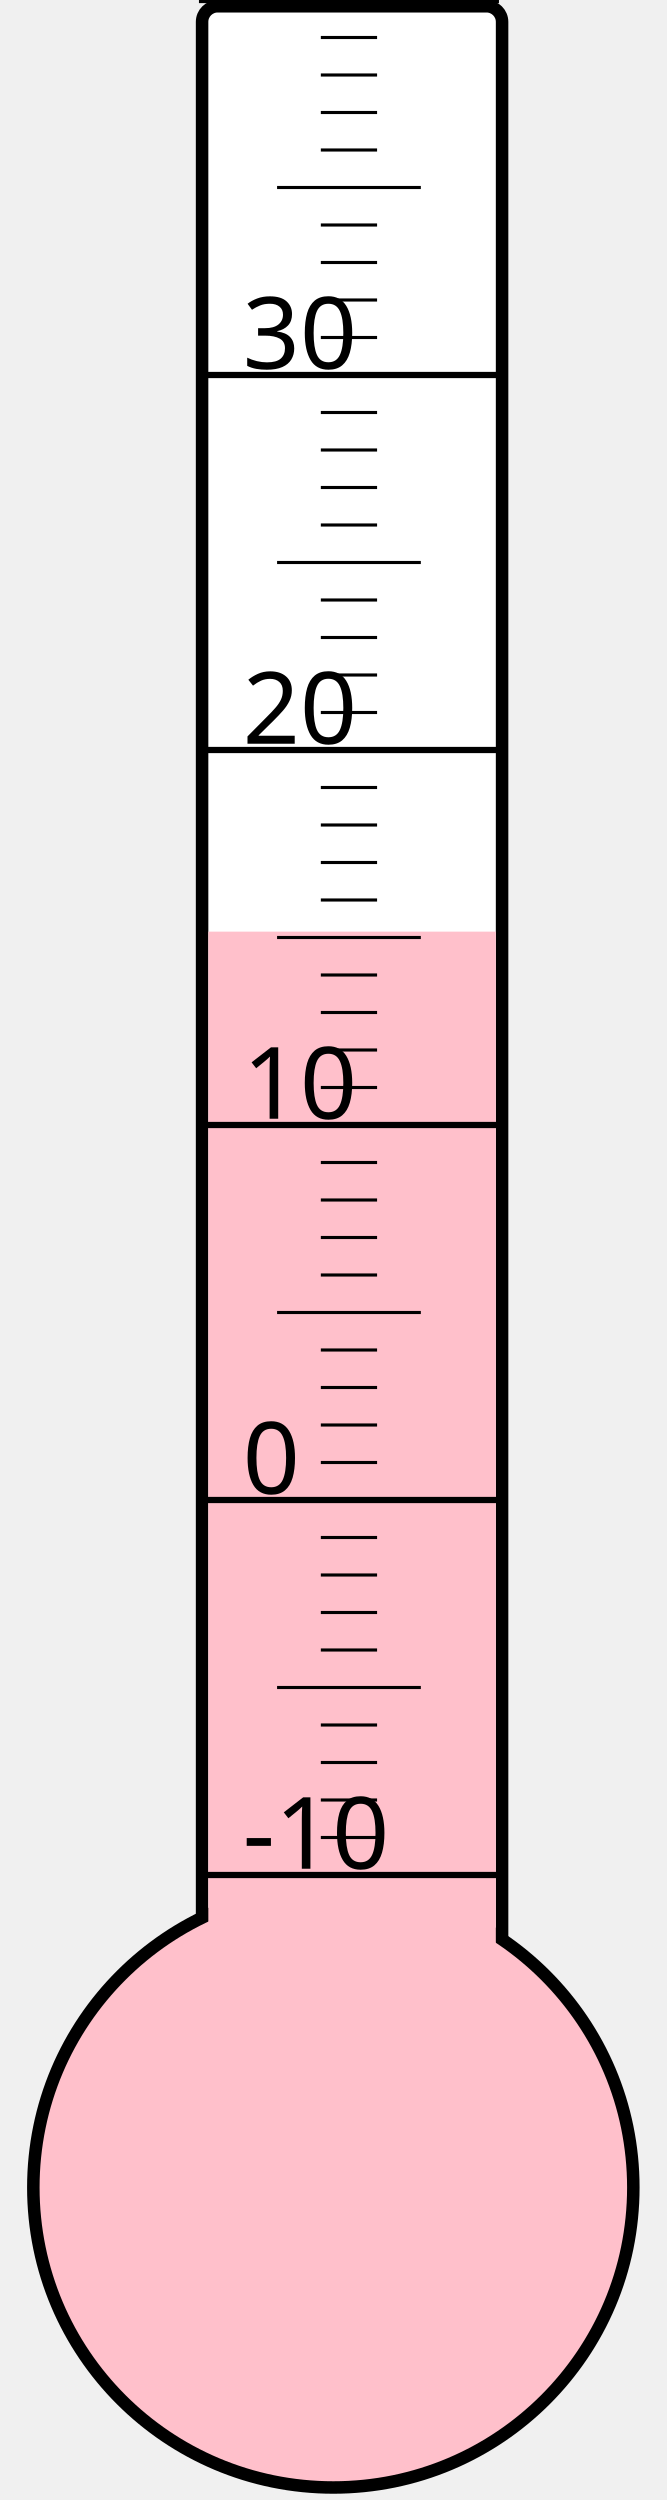
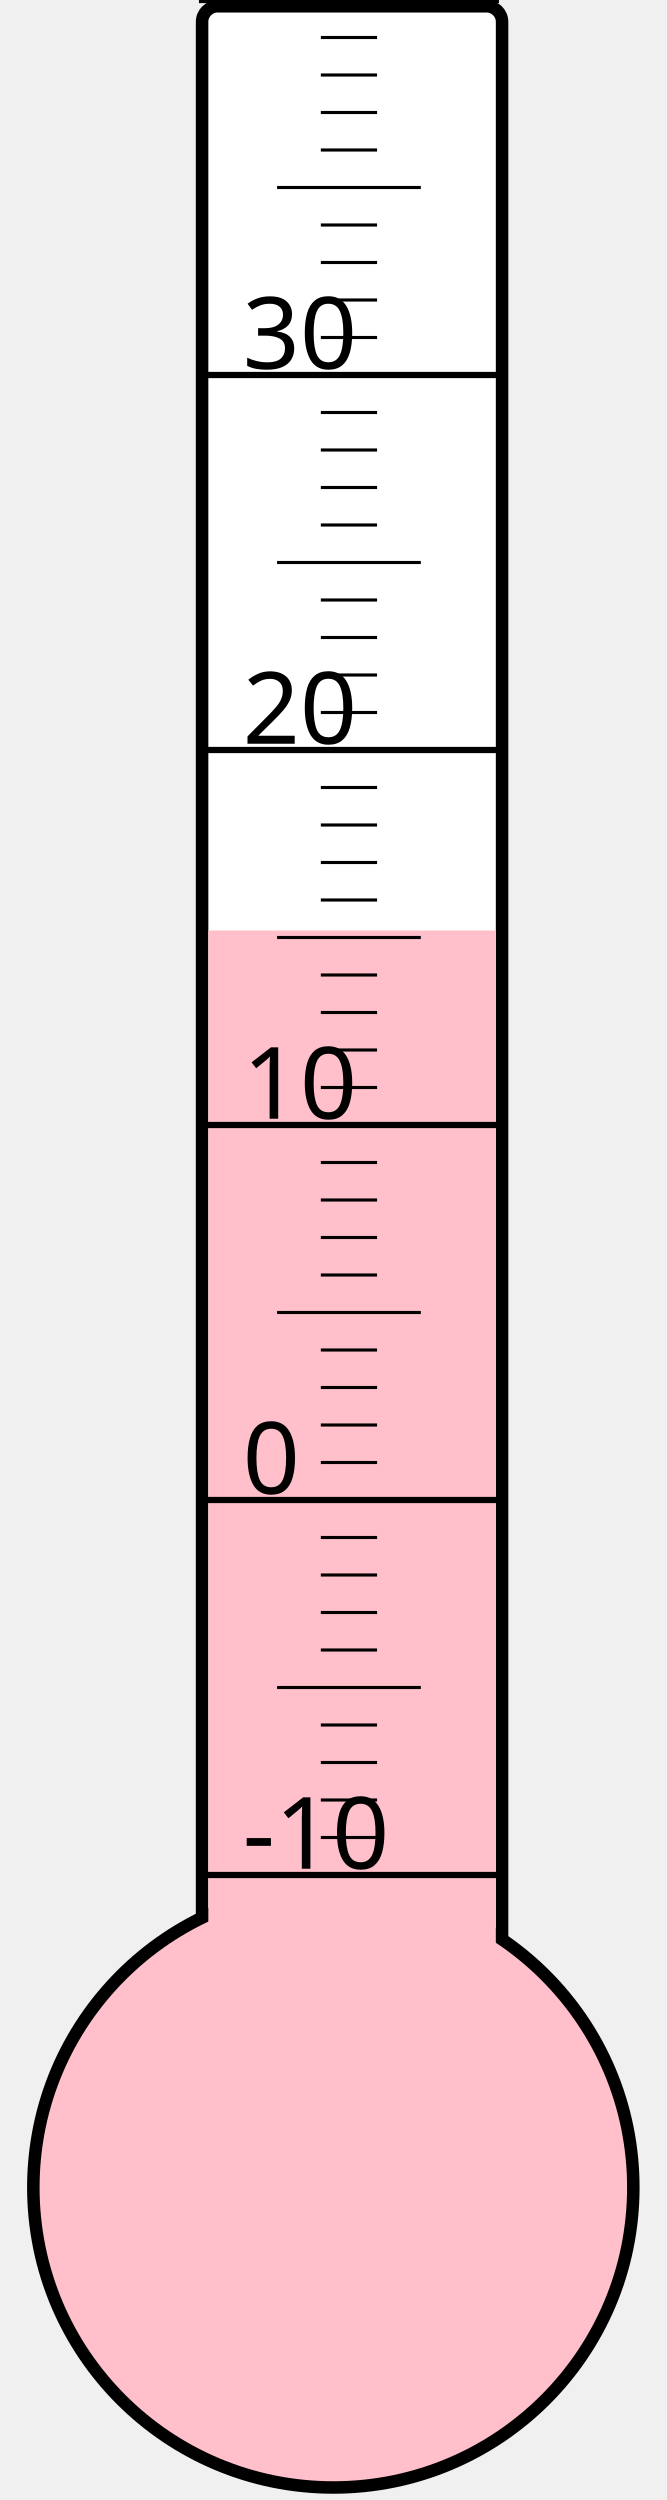
<svg xmlns="http://www.w3.org/2000/svg" width="40px" height="150px" viewBox="0 0 200 800">
  <rect width="200" height="800" x="0" y="0" style="fill: #ffffeb; fill-opacity: 0;" />
  <rect width="96" height="680" x="58" y="2" rx="5" ry="5" style="fill: white; fill-opacity: 1; stroke: black; stroke-width: 4;" />
  <circle cx="100" cy="700" r="96" style="fill: pink; stroke: black; stroke-width: 4;" />
-   <rect width="92" height="401.875" x="60" y="298.125" style="fill: pink; fill-opacity: 1; stroke-width: 0;" />
+   <rect width="92" height="402.25" x="60" y="297.75" style="fill: pink; fill-opacity: 1; stroke-width: 0;" />
  <text x="71" y="598" style="font-family: sans-serif; font-size: 24pt;">-10</text>
  <text x="71" y="478" style="font-family: sans-serif; font-size: 24pt;">0</text>
  <text x="71" y="358" style="font-family: sans-serif; font-size: 24pt;">10</text>
  <text x="71" y="238" style="font-family: sans-serif; font-size: 24pt;">20</text>
  <text x="71" y="118" style="font-family: sans-serif; font-size: 24pt;">30</text>
  <g style="stroke: black;">
    <line x1="57" y1="600" x2="153" y2="600" style="stroke-width: 2;" />
    <line x1="96" y1="588" x2="114" y2="588" style="stroke-width: 1;" />
    <line x1="96" y1="576" x2="114" y2="576" style="stroke-width: 1;" />
    <line x1="96" y1="564" x2="114" y2="564" style="stroke-width: 1;" />
    <line x1="96" y1="552" x2="114" y2="552" style="stroke-width: 1;" />
    <line x1="82" y1="540" x2="128" y2="540" style="stroke-width: 1;" />
    <line x1="96" y1="528" x2="114" y2="528" style="stroke-width: 1;" />
    <line x1="96" y1="516" x2="114" y2="516" style="stroke-width: 1;" />
    <line x1="96" y1="504" x2="114" y2="504" style="stroke-width: 1;" />
    <line x1="96" y1="492" x2="114" y2="492" style="stroke-width: 1;" />
    <line x1="57" y1="480" x2="153" y2="480" style="stroke-width: 2;" />
    <line x1="96" y1="468" x2="114" y2="468" style="stroke-width: 1;" />
    <line x1="96" y1="456" x2="114" y2="456" style="stroke-width: 1;" />
    <line x1="96" y1="444" x2="114" y2="444" style="stroke-width: 1;" />
    <line x1="96" y1="432" x2="114" y2="432" style="stroke-width: 1;" />
    <line x1="82" y1="420" x2="128" y2="420" style="stroke-width: 1;" />
    <line x1="96" y1="408" x2="114" y2="408" style="stroke-width: 1;" />
    <line x1="96" y1="396" x2="114" y2="396" style="stroke-width: 1;" />
    <line x1="96" y1="384" x2="114" y2="384" style="stroke-width: 1;" />
    <line x1="96" y1="372" x2="114" y2="372" style="stroke-width: 1;" />
    <line x1="57" y1="360" x2="153" y2="360" style="stroke-width: 2;" />
    <line x1="96" y1="348" x2="114" y2="348" style="stroke-width: 1;" />
    <line x1="96" y1="336" x2="114" y2="336" style="stroke-width: 1;" />
    <line x1="96" y1="324" x2="114" y2="324" style="stroke-width: 1;" />
    <line x1="96" y1="312" x2="114" y2="312" style="stroke-width: 1;" />
    <line x1="82" y1="300" x2="128" y2="300" style="stroke-width: 1;" />
    <line x1="96" y1="288" x2="114" y2="288" style="stroke-width: 1;" />
    <line x1="96" y1="276" x2="114" y2="276" style="stroke-width: 1;" />
    <line x1="96" y1="264" x2="114" y2="264" style="stroke-width: 1;" />
    <line x1="96" y1="252" x2="114" y2="252" style="stroke-width: 1;" />
    <line x1="57" y1="240" x2="153" y2="240" style="stroke-width: 2;" />
    <line x1="96" y1="228" x2="114" y2="228" style="stroke-width: 1;" />
    <line x1="96" y1="216" x2="114" y2="216" style="stroke-width: 1;" />
    <line x1="96" y1="204" x2="114" y2="204" style="stroke-width: 1;" />
    <line x1="96" y1="192" x2="114" y2="192" style="stroke-width: 1;" />
    <line x1="82" y1="180" x2="128" y2="180" style="stroke-width: 1;" />
    <line x1="96" y1="168" x2="114" y2="168" style="stroke-width: 1;" />
    <line x1="96" y1="156" x2="114" y2="156" style="stroke-width: 1;" />
    <line x1="96" y1="144" x2="114" y2="144" style="stroke-width: 1;" />
    <line x1="96" y1="132" x2="114" y2="132" style="stroke-width: 1;" />
    <line x1="57" y1="120" x2="153" y2="120" style="stroke-width: 2;" />
    <line x1="96" y1="108" x2="114" y2="108" style="stroke-width: 1;" />
    <line x1="96" y1="96" x2="114" y2="96" style="stroke-width: 1;" />
    <line x1="96" y1="84" x2="114" y2="84" style="stroke-width: 1;" />
    <line x1="96" y1="72" x2="114" y2="72" style="stroke-width: 1;" />
    <line x1="82" y1="60" x2="128" y2="60" style="stroke-width: 1;" />
    <line x1="96" y1="48" x2="114" y2="48" style="stroke-width: 1;" />
    <line x1="96" y1="36" x2="114" y2="36" style="stroke-width: 1;" />
    <line x1="96" y1="24" x2="114" y2="24" style="stroke-width: 1;" />
    <line x1="96" y1="12" x2="114" y2="12" style="stroke-width: 1;" />
    <line x1="57" y1="0" x2="153" y2="0" style="stroke-width: 2;" />
  </g>
</svg>
